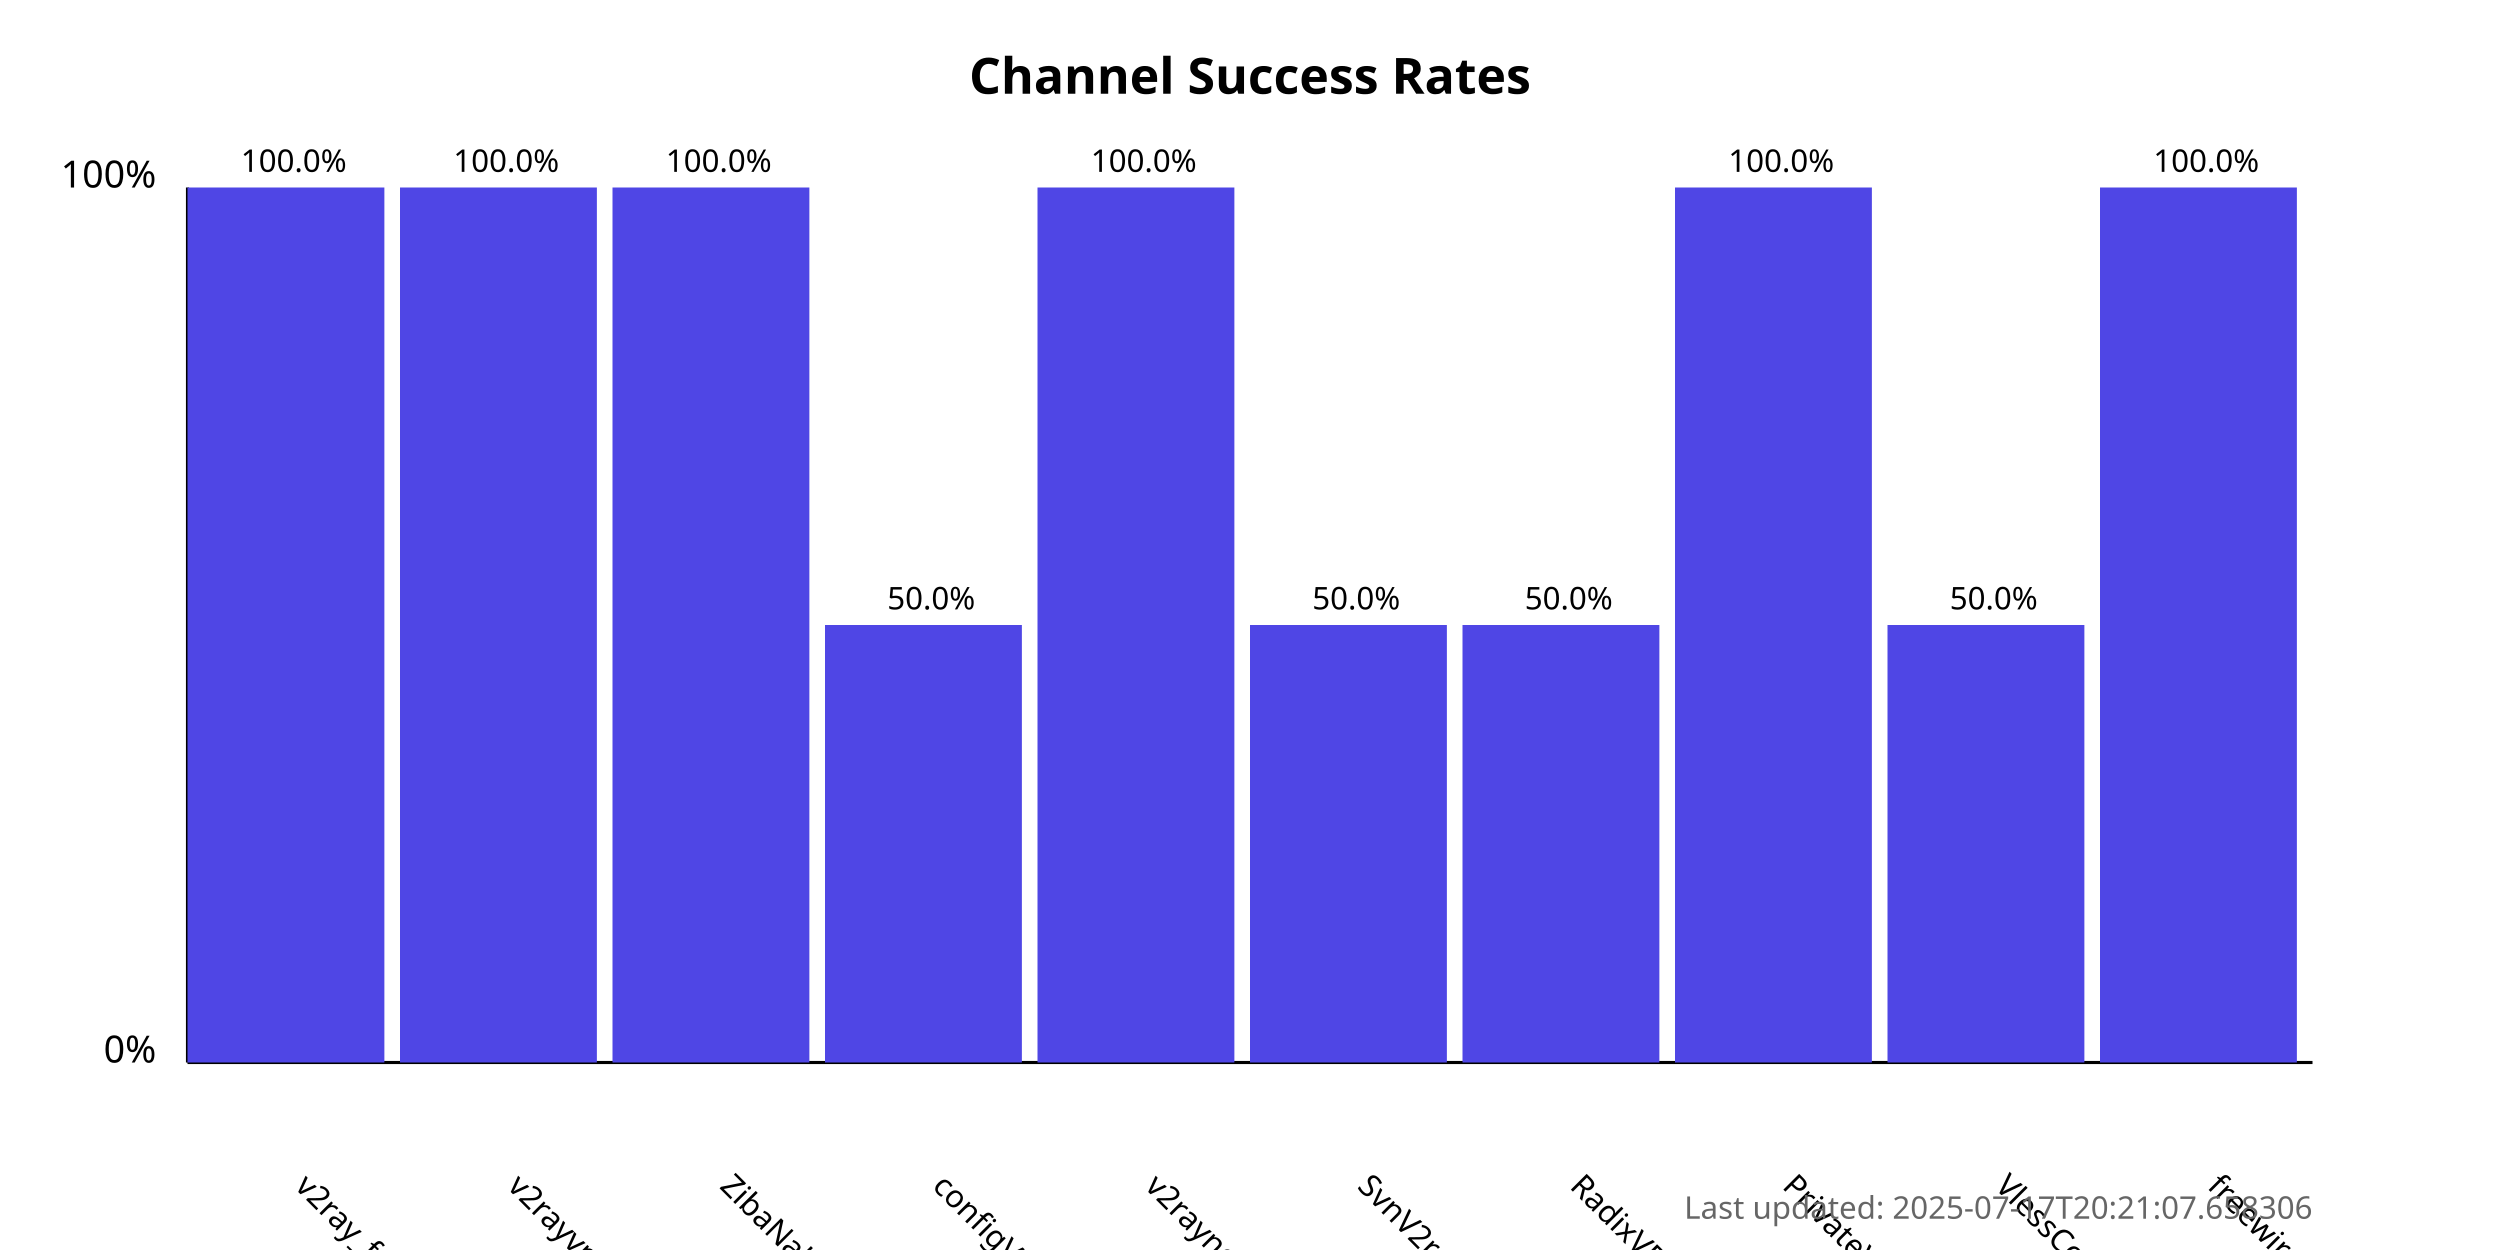
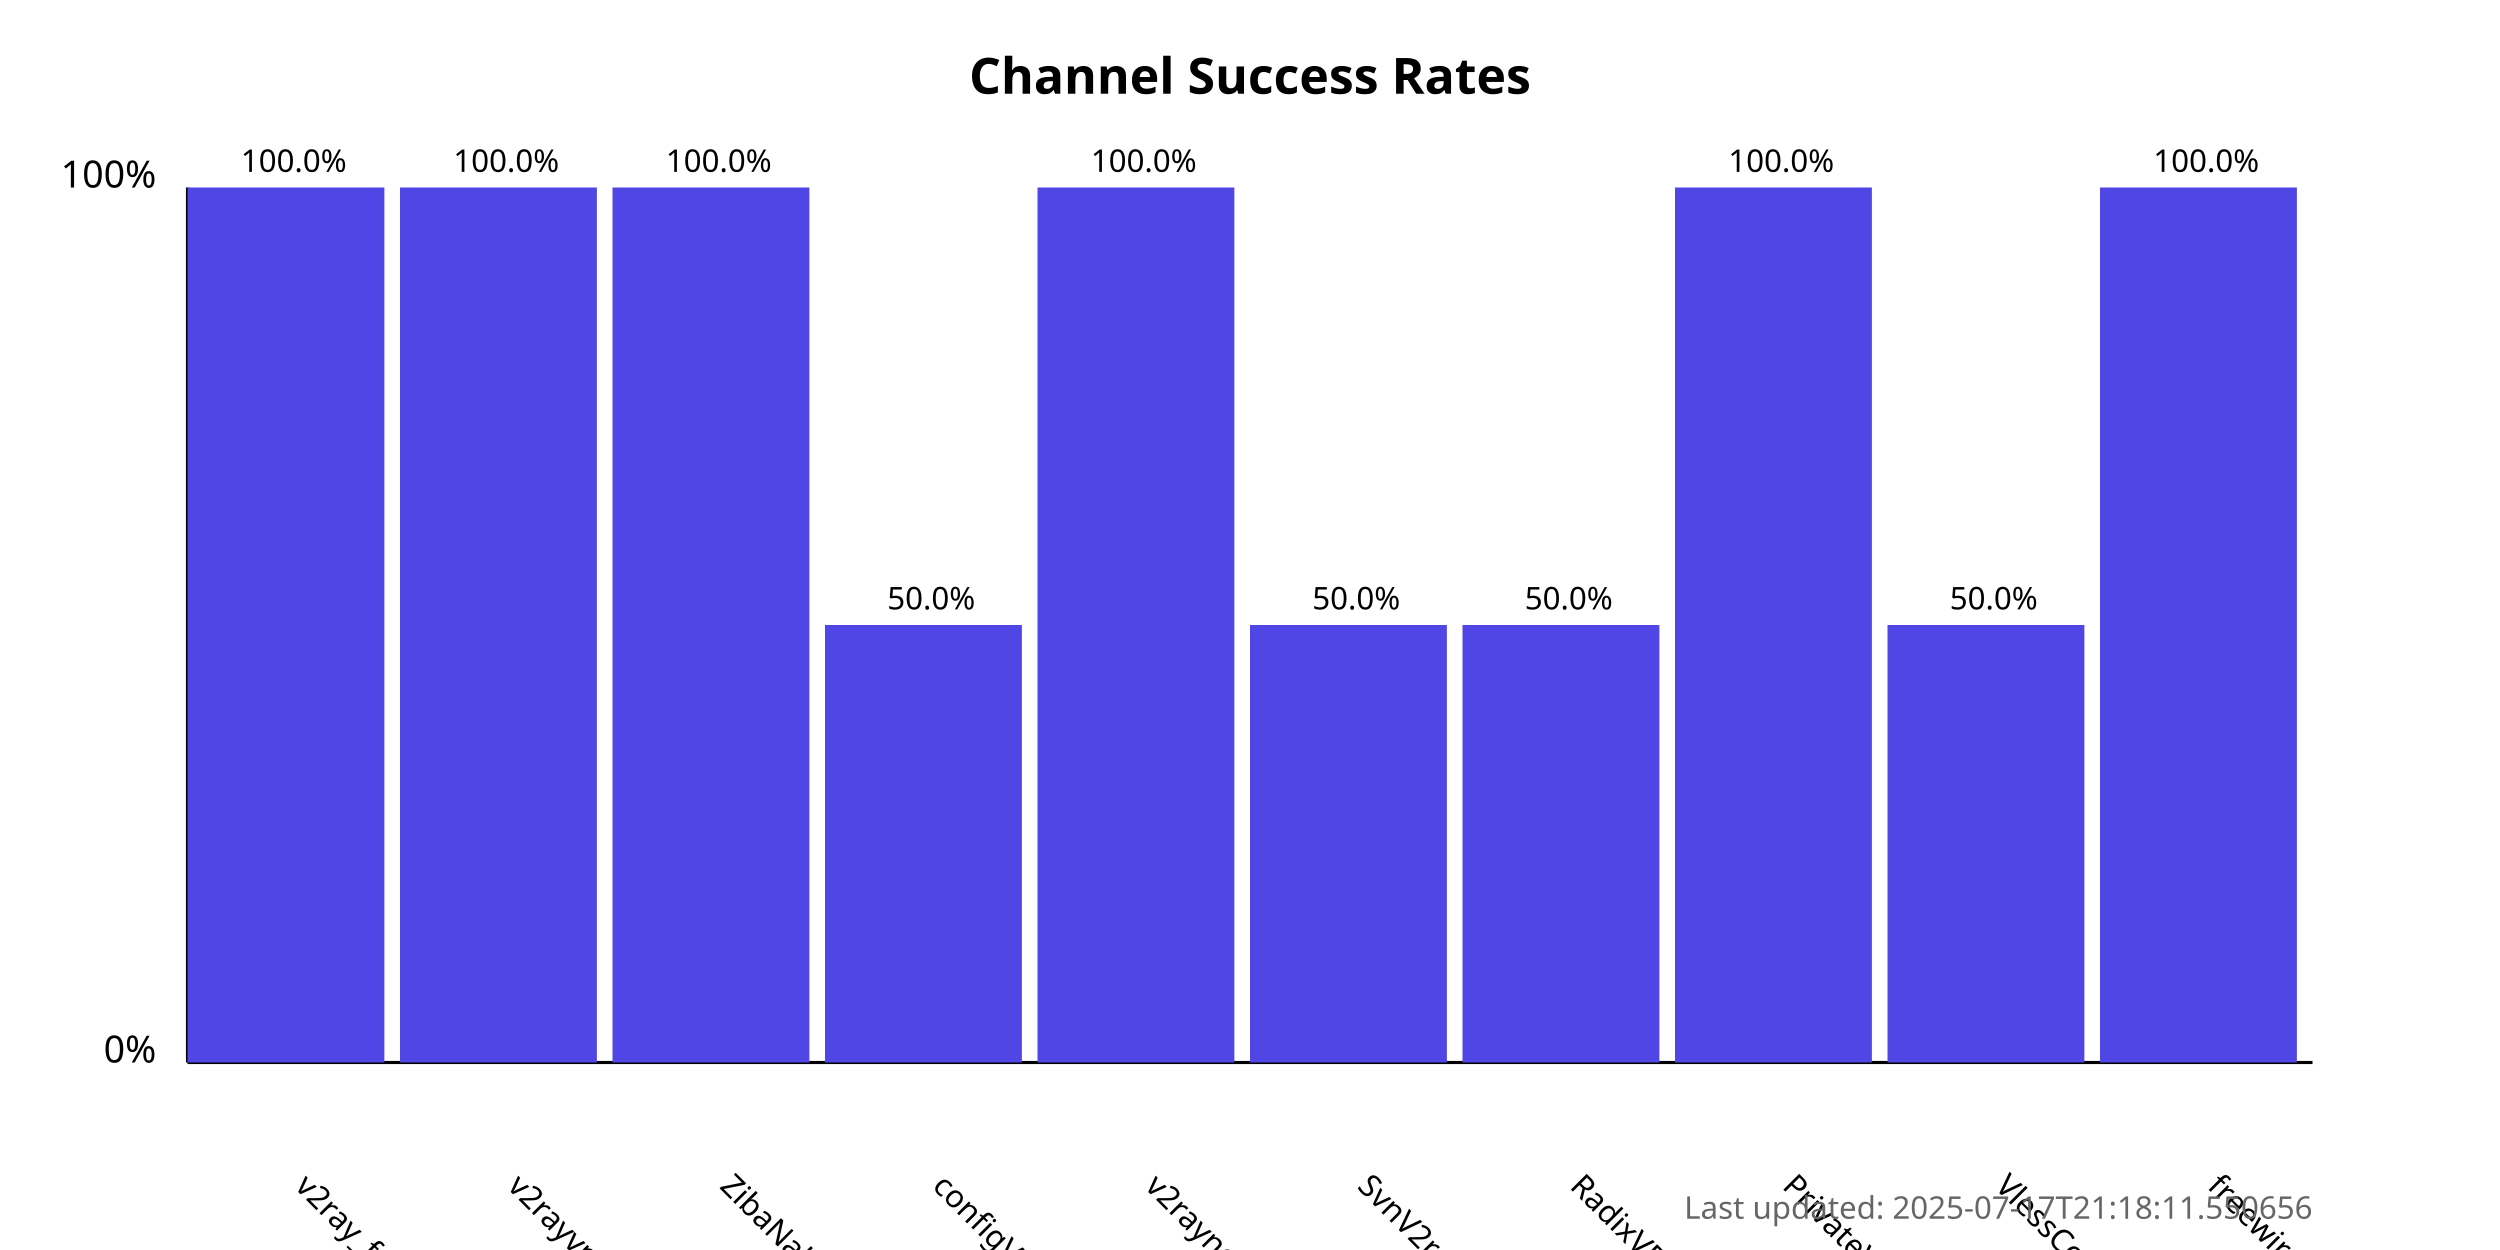
<svg xmlns="http://www.w3.org/2000/svg" width="800" height="400">
  <style>
            .chart-title { font: bold 16px sans-serif; }
            .axis-label { font: 12px sans-serif; }
            .tick-label { font: 10px sans-serif; }
            .bar { fill: #4f46e5; }
            .bar:hover { fill: #6366f1; }
            .timestamp { font: 10px sans-serif; fill: #666; }
        </style>
  <text x="400.0" y="30" text-anchor="middle" class="chart-title">
            Channel Success Rates
        </text>
  <line x1="60" y1="340" x2="60" y2="60" stroke="black" stroke-width="1" />
  <line x1="60" y1="340" x2="740" y2="340" stroke="black" stroke-width="1" />
  <text x="50" y="340" text-anchor="end" class="axis-label">0%</text>
  <text x="50" y="60" text-anchor="end" class="axis-label">100%</text>
  <g>
    <rect x="60" y="60.0" width="63.0" height="280.0" class="bar" />
    <text x="94.0" y="380" transform="rotate(45, 94.0, 380)" text-anchor="start" class="tick-label">
                v2ray_free_conf
            </text>
    <text x="94.0" y="55.0" text-anchor="middle" class="tick-label">
                100.0%
            </text>
  </g>
  <g>
    <rect x="128.0" y="60.0" width="63.0" height="280.0" class="bar" />
    <text x="162.0" y="380" transform="rotate(45, 162.0, 380)" text-anchor="start" class="tick-label">
                v2rayvpno
            </text>
    <text x="162.0" y="55.0" text-anchor="middle" class="tick-label">
                100.0%
            </text>
  </g>
  <g>
    <rect x="196.0" y="60.0" width="63.0" height="280.0" class="bar" />
    <text x="230.0" y="380" transform="rotate(45, 230.0, 380)" text-anchor="start" class="tick-label">
                ZibaNabz
            </text>
    <text x="230.0" y="55.0" text-anchor="middle" class="tick-label">
                100.0%
            </text>
  </g>
  <g>
    <rect x="264.0" y="200.0" width="63.0" height="140.0" class="bar" />
    <text x="298.0" y="380" transform="rotate(45, 298.0, 380)" text-anchor="start" class="tick-label">
                configV2rayForFree
            </text>
    <text x="298.0" y="195.0" text-anchor="middle" class="tick-label">
                50.0%
            </text>
  </g>
  <g>
    <rect x="332.0" y="60.0" width="63.0" height="280.0" class="bar" />
    <text x="366.0" y="380" transform="rotate(45, 366.0, 380)" text-anchor="start" class="tick-label">
                v2rayngvpn
            </text>
    <text x="366.0" y="55.0" text-anchor="middle" class="tick-label">
                100.0%
            </text>
  </g>
  <g>
    <rect x="400.0" y="200.0" width="63.0" height="140.0" class="bar" />
    <text x="434.0" y="380" transform="rotate(45, 434.0, 380)" text-anchor="start" class="tick-label">
                SvnV2ray
            </text>
    <text x="434.0" y="195.0" text-anchor="middle" class="tick-label">
                50.0%
            </text>
  </g>
  <g>
    <rect x="468.0" y="200.0" width="63.0" height="140.0" class="bar" />
    <text x="502.0" y="380" transform="rotate(45, 502.0, 380)" text-anchor="start" class="tick-label">
                RadixVPN
            </text>
    <text x="502.0" y="195.0" text-anchor="middle" class="tick-label">
                50.0%
            </text>
  </g>
  <g>
    <rect x="536.0" y="60.0" width="63.0" height="280.0" class="bar" />
    <text x="570.0" y="380" transform="rotate(45, 570.0, 380)" text-anchor="start" class="tick-label">
                PrivateVPNs
            </text>
    <text x="570.0" y="55.0" text-anchor="middle" class="tick-label">
                100.0%
            </text>
  </g>
  <g>
    <rect x="604.0" y="200.0" width="63.0" height="140.0" class="bar" />
    <text x="638.0" y="380" transform="rotate(45, 638.0, 380)" text-anchor="start" class="tick-label">
                VlessConfig
            </text>
    <text x="638.0" y="195.0" text-anchor="middle" class="tick-label">
                50.0%
            </text>
  </g>
  <g>
    <rect x="672.0" y="60.0" width="63.0" height="280.0" class="bar" />
    <text x="706.0" y="380" transform="rotate(45, 706.0, 380)" text-anchor="start" class="tick-label">
                freewireguard
            </text>
    <text x="706.0" y="55.0" text-anchor="middle" class="tick-label">
                100.0%
            </text>
  </g>
  <text x="740" y="390" text-anchor="end" class="timestamp">
-             Last updated: 2025-07-17T20:21:07.658306
+             Last updated: 2025-07-17T21:18:11.550656
        </text>
</svg>
